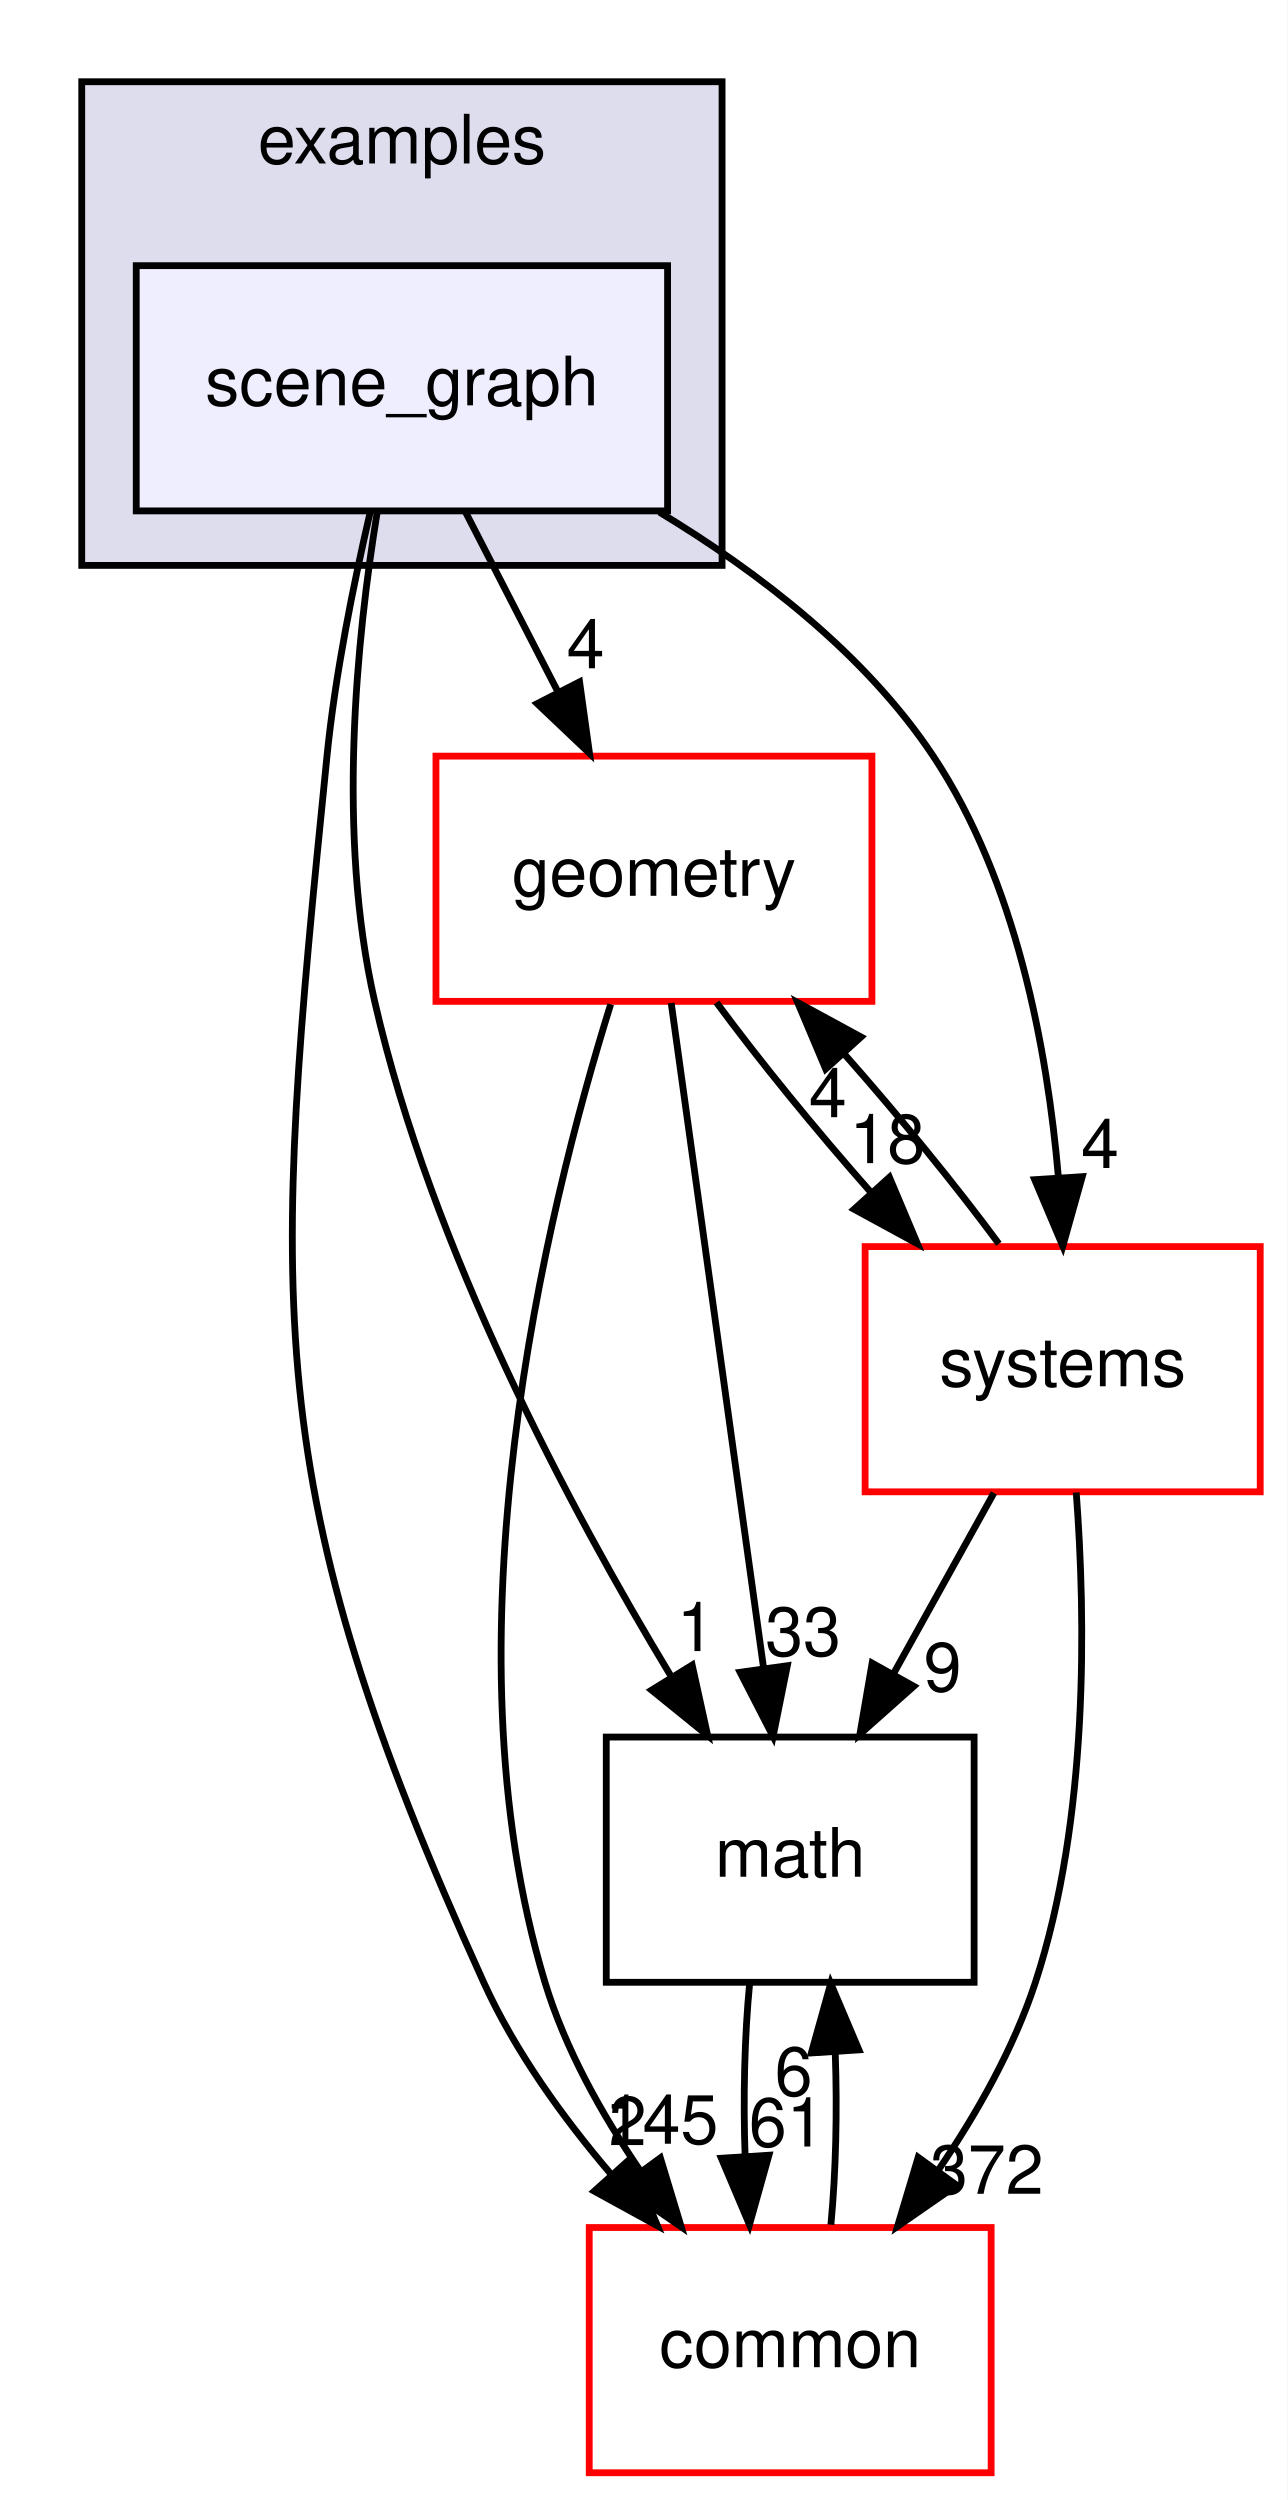
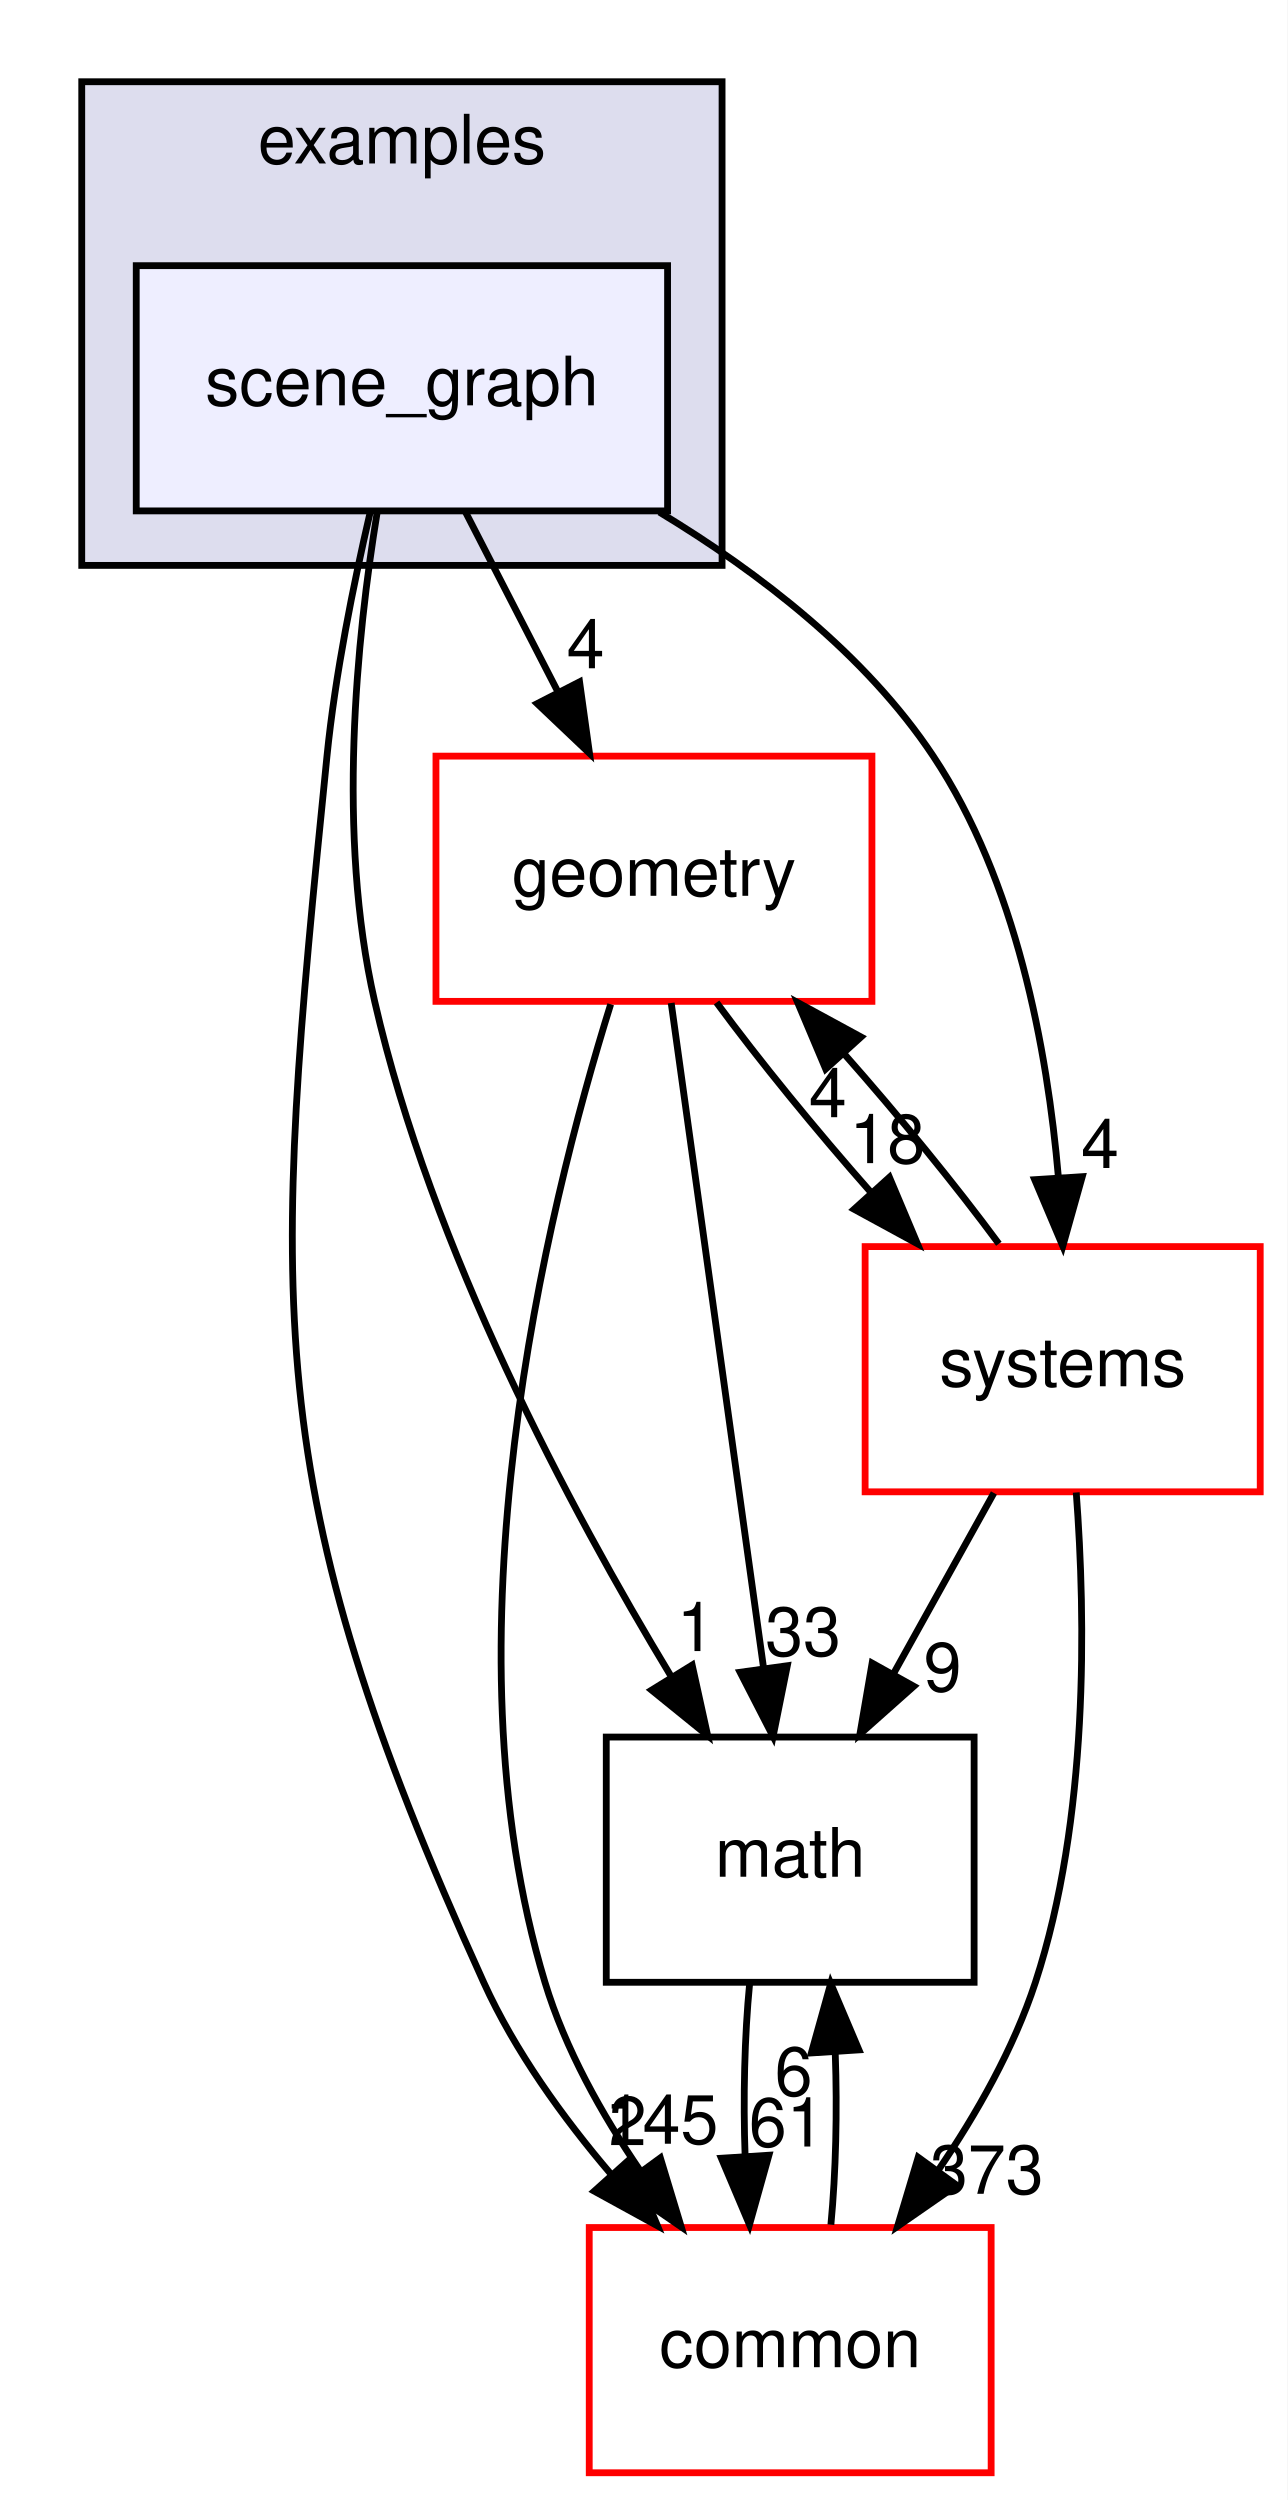
<svg xmlns="http://www.w3.org/2000/svg" xmlns:xlink="http://www.w3.org/1999/xlink" width="189pt" height="367pt" viewBox="0.00 0.00 189.00 367.00">
  <g id="graph0" class="graph" transform="scale(1 1) rotate(0) translate(4 363)">
    <polygon fill="#ffffff" stroke="transparent" points="-4,4 -4,-363 185,-363 185,4 -4,4" />
    <g id="clust1" class="cluster">
      <g id="a_clust1">
        <a xlink:href="dir_bf85a0c13984f214f436b2edc519c6dd.html" target="_top" xlink:title="examples">
          <polygon fill="#ddddee" stroke="#000000" points="8,-280 8,-351 102,-351 102,-280 8,-280" />
          <text text-anchor="middle" x="55" y="-339" font-family="Helvetica,sans-Serif" font-size="10.00" fill="#000000">examples</text>
        </a>
      </g>
    </g>
    <g id="node1" class="node">
      <g id="a_node1">
        <a xlink:href="dir_ca589d2d484319658f7f0c806a66fcf6.html" target="_top" xlink:title="scene_graph">
          <polygon fill="#eeeeff" stroke="#000000" points="94,-324 16,-324 16,-288 94,-288 94,-324" />
          <text text-anchor="middle" x="55" y="-303.5" font-family="Helvetica,sans-Serif" font-size="10.00" fill="#000000">scene_graph</text>
        </a>
      </g>
    </g>
    <g id="node2" class="node">
      <g id="a_node2">
        <a xlink:href="dir_fc0178d6978c9fa2cad6ef3e048a60a7.html" target="_top" xlink:title="math">
          <polygon fill="none" stroke="#000000" points="139,-108 85,-108 85,-72 139,-72 139,-108" />
          <text text-anchor="middle" x="112" y="-87.5" font-family="Helvetica,sans-Serif" font-size="10.00" fill="#000000">math</text>
        </a>
      </g>
    </g>
    <g id="edge2" class="edge">
      <path fill="none" stroke="#000000" d="M51.374,-287.814C48.367,-269.45 45.406,-240.392 51,-216 59.334,-179.661 79.583,-141.629 94.476,-116.982" />
      <polygon fill="#000000" stroke="#000000" points="97.609,-118.57 99.885,-108.222 91.653,-114.892 97.609,-118.57" />
      <g id="a_edge2-headlabel">
        <a xlink:href="dir_000034_000007.html" target="_top" xlink:title="1">
          <text text-anchor="middle" x="98.136" y="-120.62" font-family="Helvetica,sans-Serif" font-size="10.00" fill="#000000">1</text>
        </a>
      </g>
    </g>
    <g id="node3" class="node">
      <g id="a_node3">
        <a xlink:href="dir_a36da230f0956f48b11c85f7d599788f.html" target="_top" xlink:title="common">
          <polygon fill="#ffffff" stroke="#ff0000" points="141.5,-36 82.5,-36 82.5,0 141.5,0 141.5,-36" />
          <text text-anchor="middle" x="112" y="-15.5" font-family="Helvetica,sans-Serif" font-size="10.00" fill="#000000">common</text>
        </a>
      </g>
    </g>
    <g id="edge3" class="edge">
      <path fill="none" stroke="#000000" d="M50.307,-287.646C47.893,-277.263 45.209,-263.994 44,-252 35.91,-171.756 33.632,-145.424 67,-72 71.591,-61.897 78.599,-52.157 85.727,-43.798" />
      <polygon fill="#000000" stroke="#000000" points="88.44,-46.016 92.523,-36.24 83.235,-41.336 88.44,-46.016" />
      <g id="a_edge3-headlabel">
        <a xlink:href="dir_000034_000006.html" target="_top" xlink:title="2">
          <text text-anchor="middle" x="88.148" y="-48.088" font-family="Helvetica,sans-Serif" font-size="10.00" fill="#000000">2</text>
        </a>
      </g>
    </g>
    <g id="node4" class="node">
      <g id="a_node4">
        <a xlink:href="dir_d739e095b49d8b72164589d00310017d.html" target="_top" xlink:title="geometry">
          <polygon fill="#ffffff" stroke="#ff0000" points="124,-252 60,-252 60,-216 124,-216 124,-252" />
          <text text-anchor="middle" x="92" y="-231.5" font-family="Helvetica,sans-Serif" font-size="10.00" fill="#000000">geometry</text>
        </a>
      </g>
    </g>
    <g id="edge4" class="edge">
      <path fill="none" stroke="#000000" d="M64.337,-287.831C68.424,-279.877 73.31,-270.369 77.831,-261.572" />
      <polygon fill="#000000" stroke="#000000" points="81.08,-262.907 82.538,-252.413 74.854,-259.708 81.08,-262.907" />
      <g id="a_edge4-headlabel">
        <a xlink:href="dir_000034_000036.html" target="_top" xlink:title="4">
          <text text-anchor="middle" x="81.962" y="-264.902" font-family="Helvetica,sans-Serif" font-size="10.00" fill="#000000">4</text>
        </a>
      </g>
    </g>
    <g id="node5" class="node">
      <g id="a_node5">
        <a xlink:href="dir_b7a0e33b407baa23d8a077e33033c988.html" target="_top" xlink:title="systems">
          <polygon fill="#ffffff" stroke="#ff0000" points="181,-180 123,-180 123,-144 181,-144 181,-180" />
          <text text-anchor="middle" x="152" y="-159.5" font-family="Helvetica,sans-Serif" font-size="10.00" fill="#000000">systems</text>
        </a>
      </g>
    </g>
    <g id="edge5" class="edge">
      <path fill="none" stroke="#000000" d="M92.789,-287.822C107.446,-278.96 123.062,-266.951 133,-252 145.176,-233.682 149.75,-209.023 151.377,-190.148" />
      <polygon fill="#000000" stroke="#000000" points="154.877,-190.268 152.019,-180.066 147.891,-189.823 154.877,-190.268" />
      <g id="a_edge5-headlabel">
        <a xlink:href="dir_000034_000079.html" target="_top" xlink:title="4">
          <text text-anchor="middle" x="157.482" y="-191.536" font-family="Helvetica,sans-Serif" font-size="10.00" fill="#000000">4</text>
        </a>
      </g>
    </g>
    <g id="edge1" class="edge">
      <path fill="none" stroke="#000000" d="M106.048,-71.831C105.297,-64.131 105.076,-54.974 105.385,-46.417" />
      <polygon fill="#000000" stroke="#000000" points="108.879,-46.616 106.024,-36.413 101.894,-46.17 108.879,-46.616" />
      <g id="a_edge1-headlabel">
        <a xlink:href="dir_000007_000006.html" target="_top" xlink:title="61">
          <text text-anchor="middle" x="111.484" y="-47.884" font-family="Helvetica,sans-Serif" font-size="10.00" fill="#000000">61</text>
        </a>
      </g>
    </g>
    <g id="edge6" class="edge">
      <path fill="none" stroke="#000000" d="M117.976,-36.413C118.707,-44.059 118.92,-53.108 118.615,-61.573" />
      <polygon fill="#000000" stroke="#000000" points="115.105,-61.626 117.952,-71.831 122.09,-62.078 115.105,-61.626" />
      <g id="a_edge6-headlabel">
        <a xlink:href="dir_000006_000007.html" target="_top" xlink:title="6">
          <text text-anchor="middle" x="112.503" y="-55.356" font-family="Helvetica,sans-Serif" font-size="10.00" fill="#000000">6</text>
        </a>
      </g>
    </g>
    <g id="edge7" class="edge">
      <path fill="none" stroke="#000000" d="M94.533,-215.762C97.944,-191.201 104.049,-147.247 108.062,-118.354" />
      <polygon fill="#000000" stroke="#000000" points="111.579,-118.476 109.488,-108.09 104.645,-117.513 111.579,-118.476" />
      <g id="a_edge7-headlabel">
        <a xlink:href="dir_000036_000007.html" target="_top" xlink:title="33">
          <text text-anchor="middle" x="113.896" y="-119.927" font-family="Helvetica,sans-Serif" font-size="10.00" fill="#000000">33</text>
        </a>
      </g>
    </g>
    <g id="edge8" class="edge">
      <path fill="none" stroke="#000000" d="M85.648,-215.572C76.116,-185.033 60.767,-122.311 76,-72 78.956,-62.236 84.325,-52.623 90.03,-44.276" />
      <polygon fill="#000000" stroke="#000000" points="92.941,-46.224 96.01,-36.083 87.287,-42.097 92.941,-46.224" />
      <g id="a_edge8-headlabel">
        <a xlink:href="dir_000036_000006.html" target="_top" xlink:title="145">
          <text text-anchor="middle" x="93.116" y="-48.301" font-family="Helvetica,sans-Serif" font-size="10.00" fill="#000000">145</text>
        </a>
      </g>
    </g>
    <g id="edge9" class="edge">
      <path fill="none" stroke="#000000" d="M101.188,-215.831C107.415,-207.369 115.747,-197.149 123.911,-187.897" />
      <polygon fill="#000000" stroke="#000000" points="126.568,-190.178 130.68,-180.413 121.376,-185.482 126.568,-190.178" />
      <g id="a_edge9-headlabel">
        <a xlink:href="dir_000036_000079.html" target="_top" xlink:title="18">
          <text text-anchor="middle" x="126.262" y="-192.248" font-family="Helvetica,sans-Serif" font-size="10.00" fill="#000000">18</text>
        </a>
      </g>
    </g>
    <g id="edge10" class="edge">
      <path fill="none" stroke="#000000" d="M141.906,-143.831C137.44,-135.792 132.093,-126.167 127.162,-117.292" />
      <polygon fill="#000000" stroke="#000000" points="130.146,-115.455 122.23,-108.413 124.026,-118.855 130.146,-115.455" />
      <g id="a_edge10-headlabel">
        <a xlink:href="dir_000079_000007.html" target="_top" xlink:title="9">
          <text text-anchor="middle" x="134.373" y="-114.719" font-family="Helvetica,sans-Serif" font-size="10.00" fill="#000000">9</text>
        </a>
      </g>
    </g>
    <g id="edge11" class="edge">
      <path fill="none" stroke="#000000" d="M153.991,-143.904C155.394,-125.36 155.831,-95.933 148,-72 144.827,-62.304 139.395,-52.711 133.699,-44.361" />
      <polygon fill="#000000" stroke="#000000" points="136.455,-42.2 127.751,-36.158 130.788,-46.309 136.455,-42.2" />
      <g id="a_edge11-headlabel">
-         <a xlink:href="dir_000079_000006.html" target="_top" xlink:title="372">
-           <text text-anchor="middle" x="140.864" y="-40.943" font-family="Helvetica,sans-Serif" font-size="10.00" fill="#000000">372</text>
+         <a xlink:href="dir_000079_000006.html" target="_top" xlink:title="373">
+           <text text-anchor="middle" x="140.864" y="-40.943" font-family="Helvetica,sans-Serif" font-size="10.00" fill="#000000">373</text>
        </a>
      </g>
    </g>
    <g id="edge12" class="edge">
      <path fill="none" stroke="#000000" d="M142.632,-180.413C136.364,-188.909 128.014,-199.137 119.853,-208.37" />
      <polygon fill="#000000" stroke="#000000" points="117.213,-206.071 113.093,-215.831 122.401,-210.771 117.213,-206.071" />
      <g id="a_edge12-headlabel">
        <a xlink:href="dir_000079_000036.html" target="_top" xlink:title="4">
          <text text-anchor="middle" x="117.523" y="-199" font-family="Helvetica,sans-Serif" font-size="10.00" fill="#000000">4</text>
        </a>
      </g>
    </g>
  </g>
</svg>
